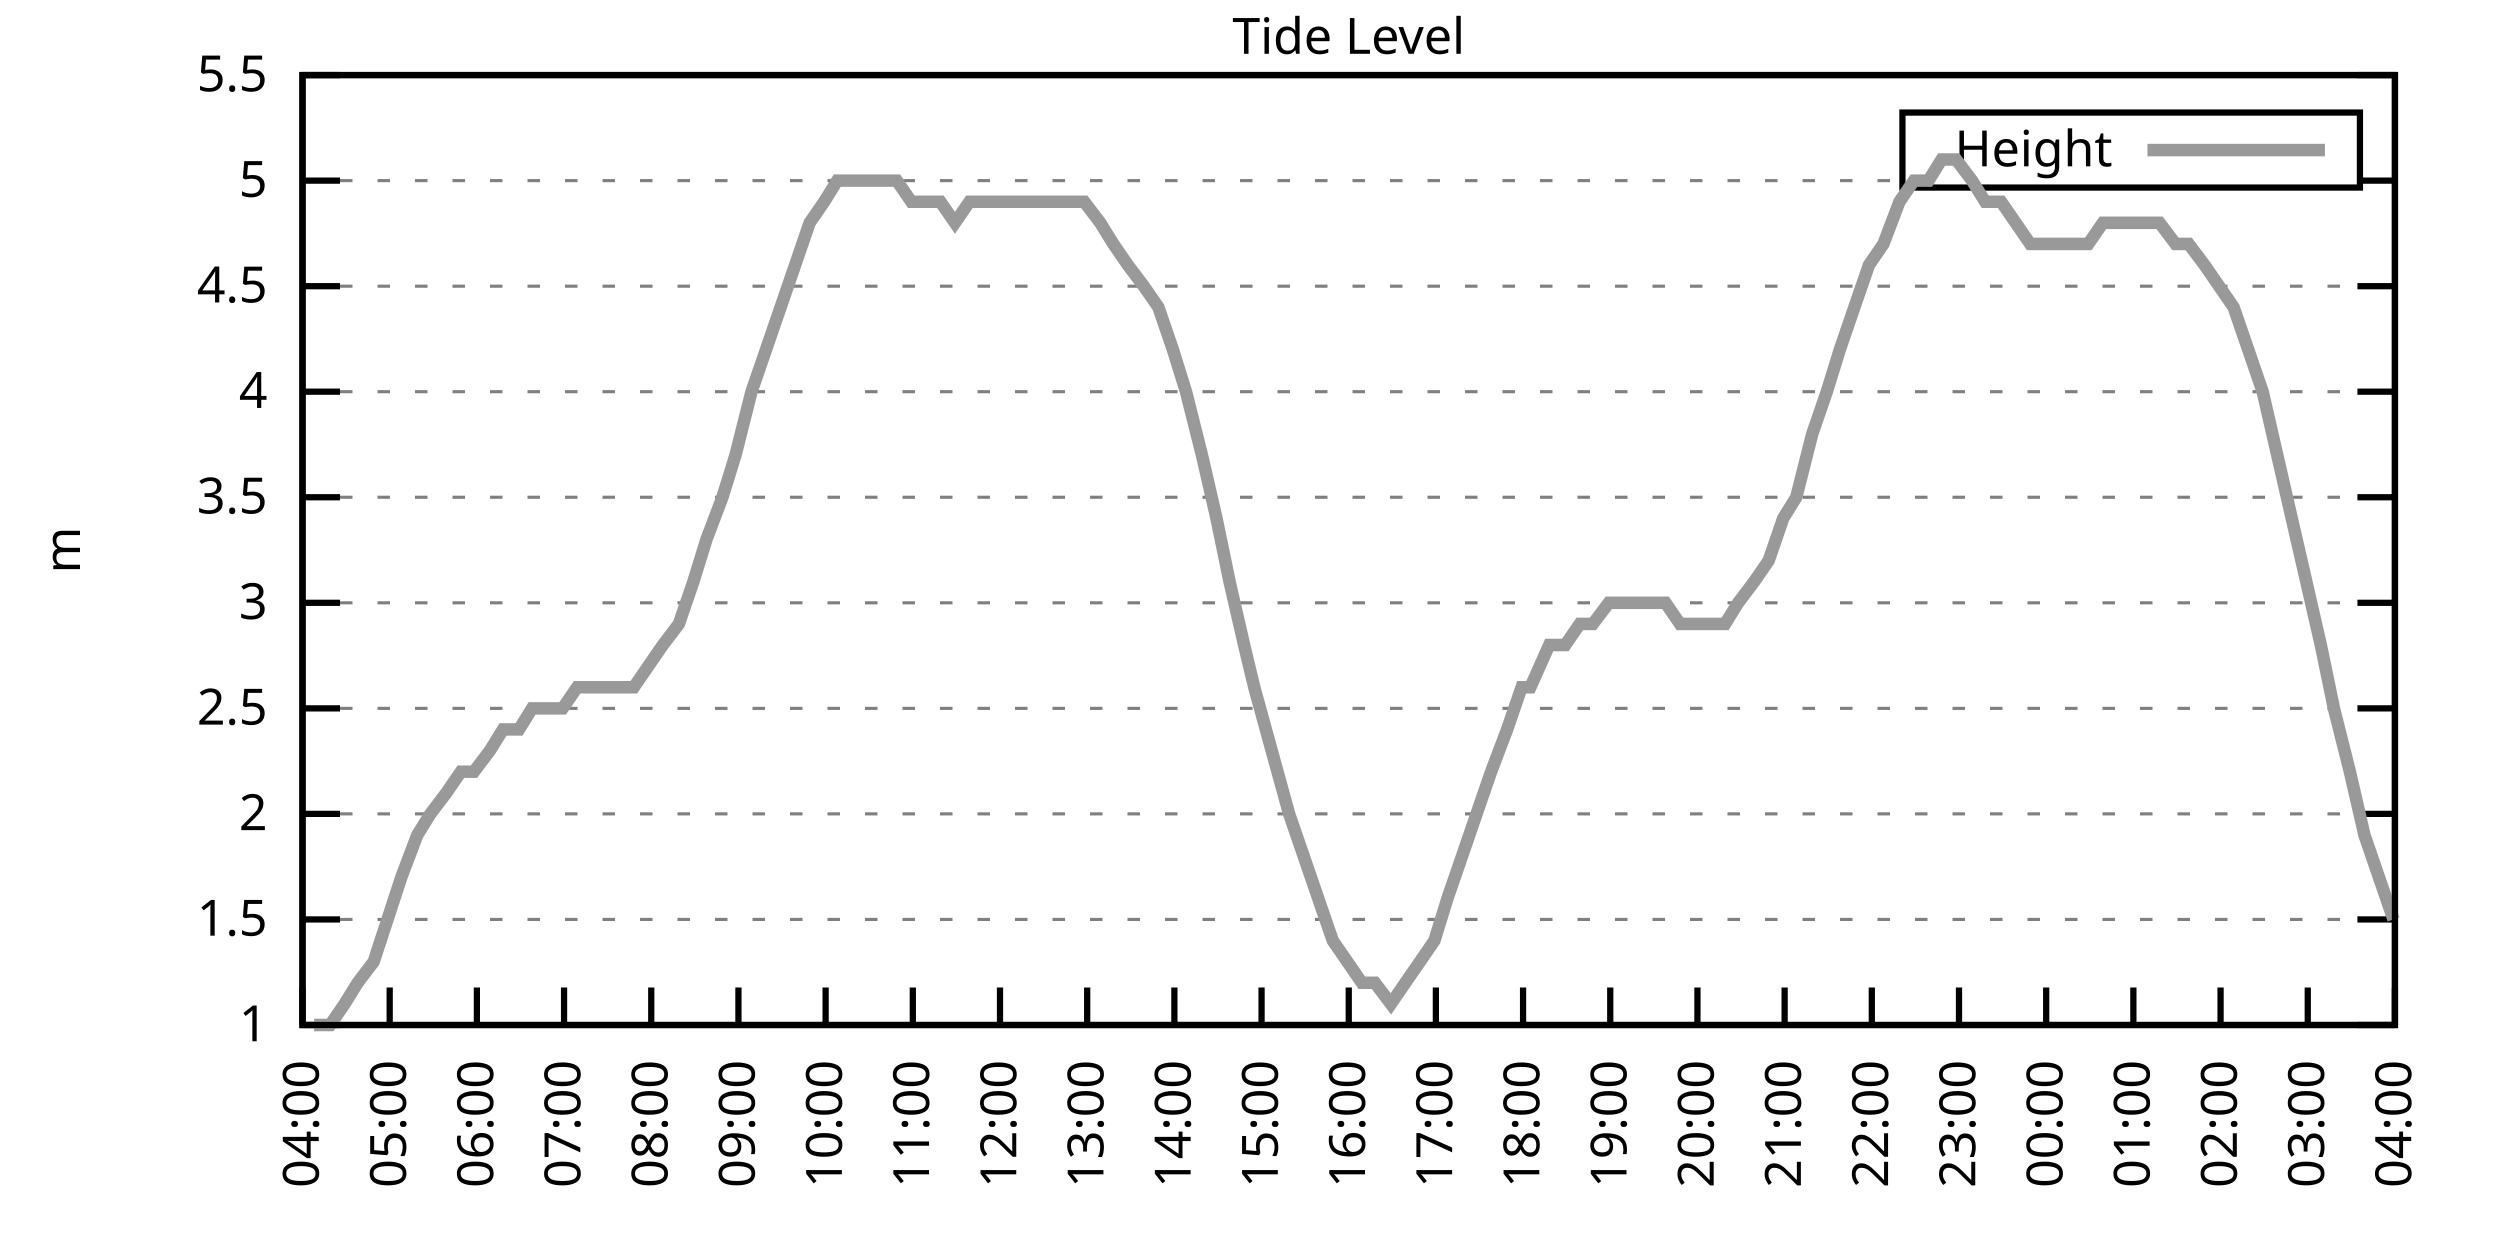
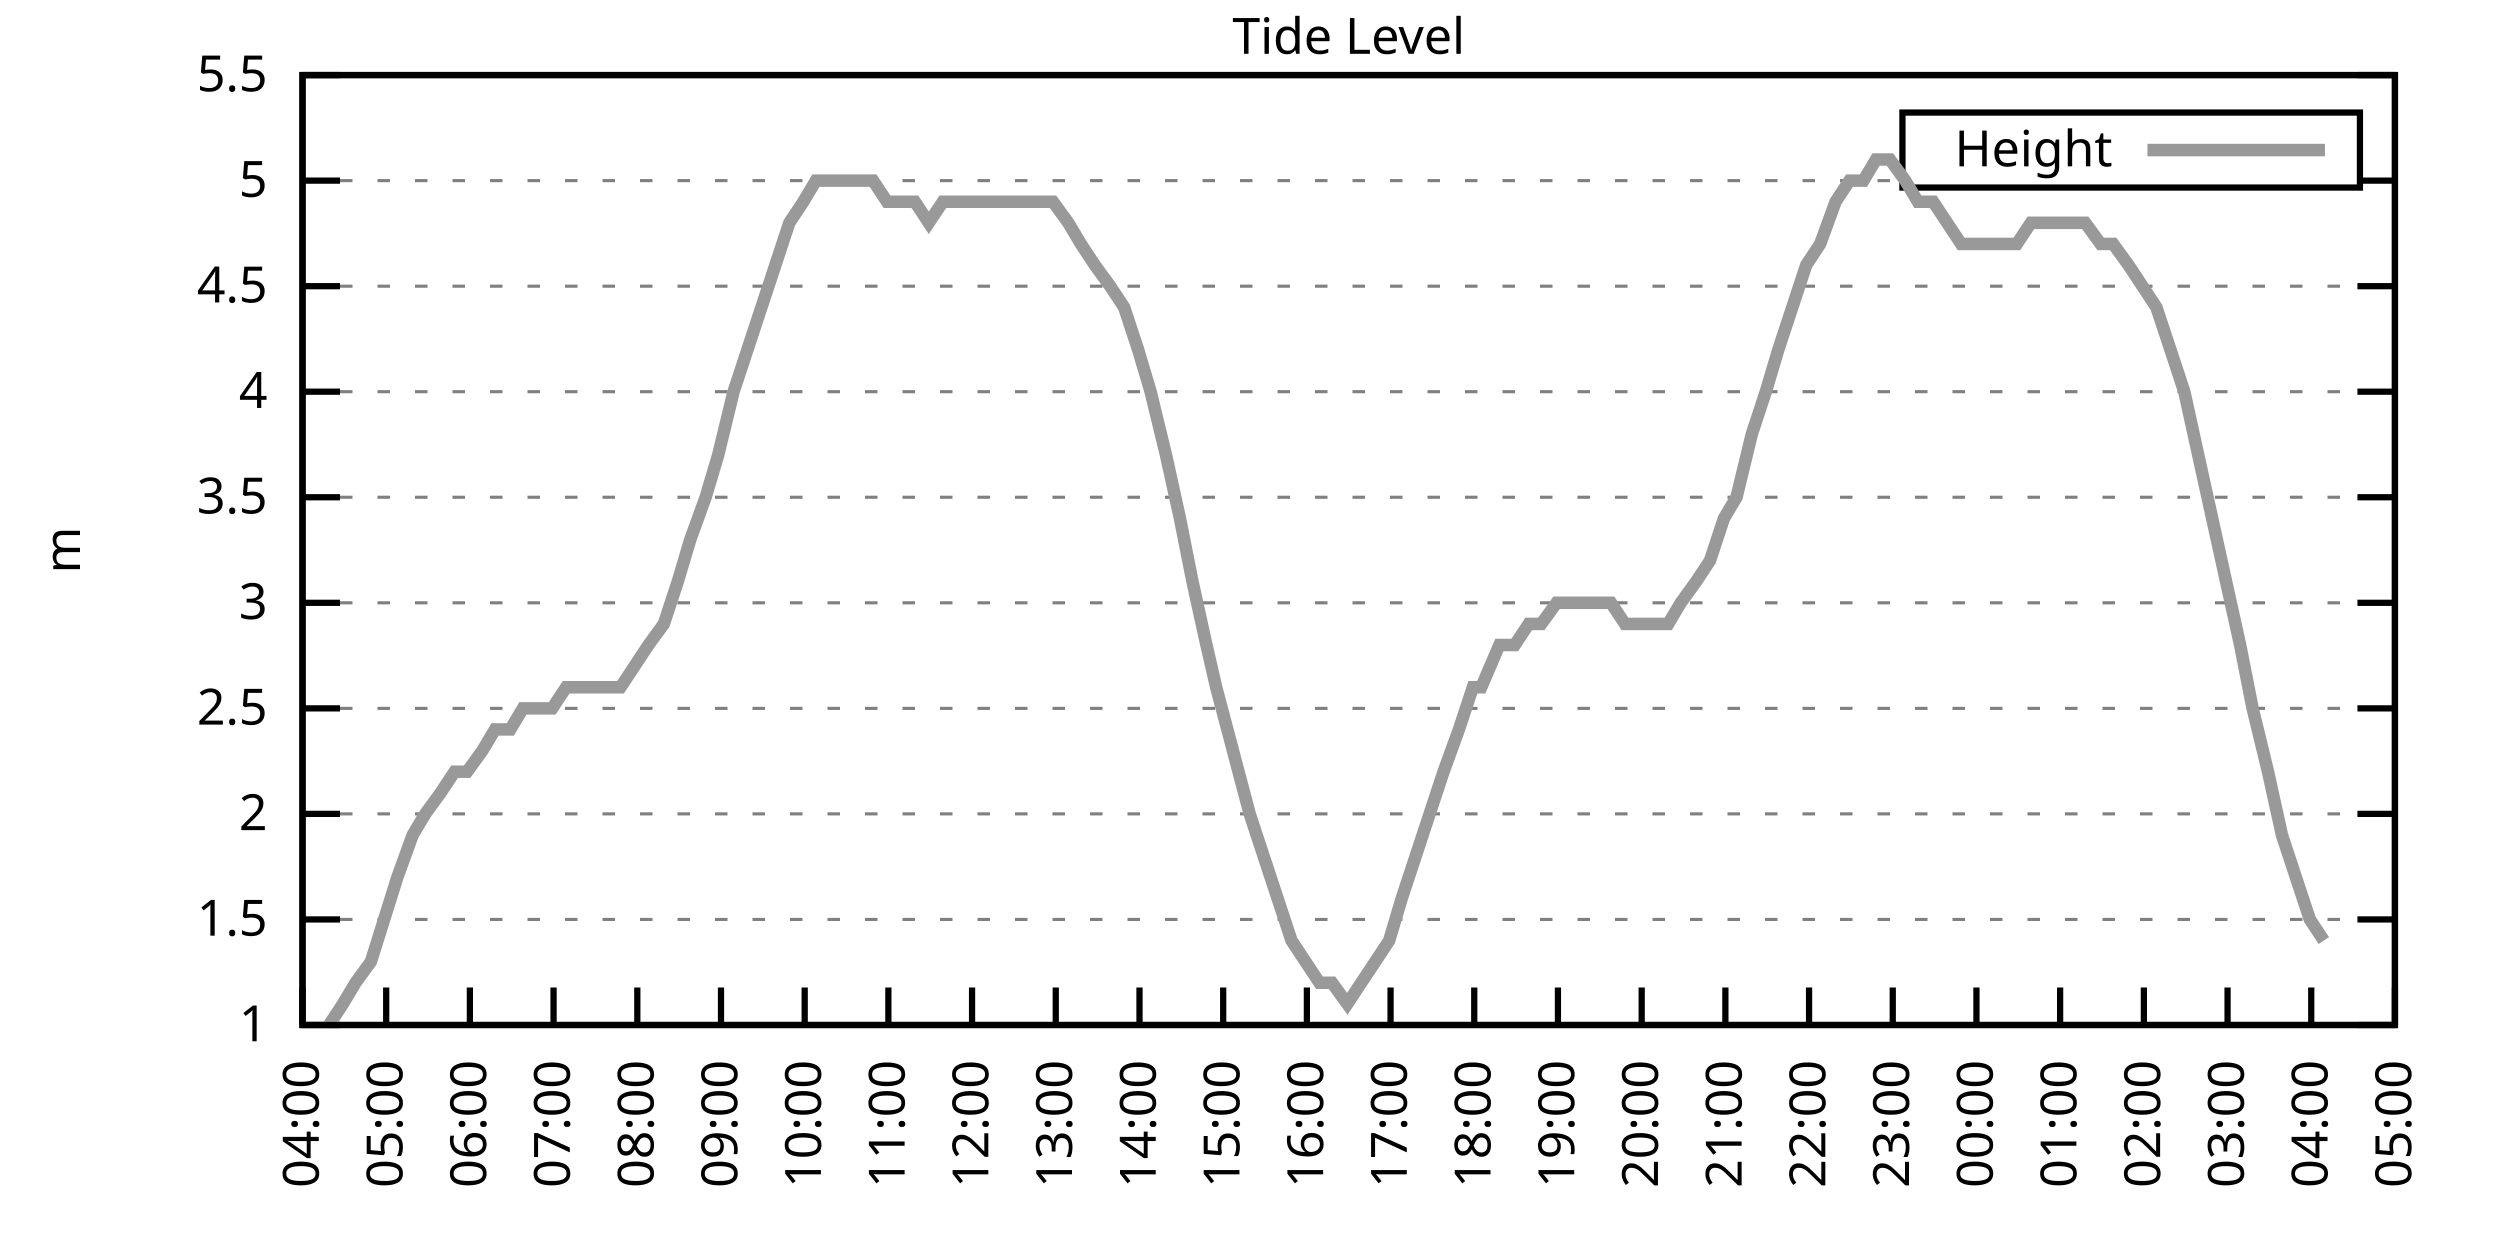
<svg xmlns="http://www.w3.org/2000/svg" xmlns:xlink="http://www.w3.org/1999/xlink" width="400" height="200" viewBox="0 0 400 200">
  <g id="gnuplot_canvas">
    <rect x="0" y="0" width="400" height="200" fill="none" />
    <defs>
      <circle id="gpDot" r="0.5" stroke-width="0.5" stroke="currentColor" />
      <path id="gpPt0" stroke-width="0.333" stroke="currentColor" d="M-1,0 h2 M0,-1 v2" />
      <path id="gpPt1" stroke-width="0.333" stroke="currentColor" d="M-1,-1 L1,1 M1,-1 L-1,1" />
      <path id="gpPt2" stroke-width="0.333" stroke="currentColor" d="M-1,0 L1,0 M0,-1 L0,1 M-1,-1 L1,1 M-1,1 L1,-1" />
      <rect id="gpPt3" stroke-width="0.333" stroke="currentColor" x="-1" y="-1" width="2" height="2" />
      <rect id="gpPt4" stroke-width="0.333" stroke="currentColor" fill="currentColor" x="-1" y="-1" width="2" height="2" />
      <circle id="gpPt5" stroke-width="0.333" stroke="currentColor" cx="0" cy="0" r="1" />
      <use xlink:href="#gpPt5" id="gpPt6" fill="currentColor" stroke="none" />
      <path id="gpPt7" stroke-width="0.333" stroke="currentColor" d="M0,-1.33 L-1.33,0.67 L1.33,0.67 z" />
      <use xlink:href="#gpPt7" id="gpPt8" fill="currentColor" stroke="none" />
      <use xlink:href="#gpPt7" id="gpPt9" stroke="currentColor" transform="rotate(180)" />
      <use xlink:href="#gpPt9" id="gpPt10" fill="currentColor" stroke="none" />
      <use xlink:href="#gpPt3" id="gpPt11" stroke="currentColor" transform="rotate(45)" />
      <use xlink:href="#gpPt11" id="gpPt12" fill="currentColor" stroke="none" />
      <path id="gpPt13" stroke-width="0.333" stroke="currentColor" d="M0,1.330 L1.265,0.411 L0.782,-1.067 L-0.782,-1.076 L-1.265,0.411 z" />
      <use xlink:href="#gpPt13" id="gpPt14" fill="currentColor" stroke="none" />
      <filter id="textbox" filterUnits="objectBoundingBox" x="0" y="0" height="1" width="1">
        <feFlood flood-color="white" flood-opacity="1" result="bgnd" />
        <feComposite in="SourceGraphic" in2="bgnd" operator="atop" />
      </filter>
      <filter id="greybox" filterUnits="objectBoundingBox" x="0" y="0" height="1" width="1">
        <feFlood flood-color="lightgrey" flood-opacity="1" result="grey" />
        <feComposite in="SourceGraphic" in2="grey" operator="atop" />
      </filter>
    </defs>
    <g fill="none" color="white" stroke="currentColor" stroke-width="1.00" stroke-linecap="butt" stroke-linejoin="miter">
</g>
    <g fill="none" color="black" stroke="currentColor" stroke-width="1.00" stroke-linecap="butt" stroke-linejoin="miter">
      <g stroke="none" shape-rendering="crispEdges">
        <polygon fill="rgb(255, 255, 255)" points="48.40,164.00 383.18,164.00 383.18,12.02 48.40,12.02 " />
      </g>
    </g>
    <g fill="none" color="black" stroke="currentColor" stroke-width="1.00" stroke-linecap="butt" stroke-linejoin="miter">
</g>
    <g fill="none" color="black" stroke="black" stroke-width="0.50" stroke-linecap="butt" stroke-linejoin="miter">
</g>
    <g fill="none" color="gray" stroke="currentColor" stroke-width="0.50" stroke-linecap="butt" stroke-linejoin="miter">
      <path stroke="gray" stroke-dasharray="2,4" class="gridline" d="M48.40,164.00 L383.19,164.00  " />
    </g>
    <g fill="none" color="gray" stroke="gray" stroke-width="1.00" stroke-linecap="butt" stroke-linejoin="miter">
</g>
    <g fill="none" color="black" stroke="currentColor" stroke-width="1.00" stroke-linecap="butt" stroke-linejoin="miter">
      <path stroke="black" d="M48.40,164.00 L54.40,164.00 M383.19,164.00 L377.19,164.00  " />
      <g transform="translate(42.80,166.60)" stroke="none" fill="black" font-family="Sans" font-size="8.00" text-anchor="end">
        <text>
          <tspan font-family="Sans"> 1</tspan>
        </text>
      </g>
    </g>
    <g fill="none" color="black" stroke="currentColor" stroke-width="1.00" stroke-linecap="butt" stroke-linejoin="miter">
</g>
    <g fill="none" color="black" stroke="black" stroke-width="0.50" stroke-linecap="butt" stroke-linejoin="miter">
</g>
    <g fill="none" color="gray" stroke="currentColor" stroke-width="0.50" stroke-linecap="butt" stroke-linejoin="miter">
      <path stroke="gray" stroke-dasharray="2,4" class="gridline" d="M48.40,147.11 L383.19,147.11  " />
    </g>
    <g fill="none" color="gray" stroke="gray" stroke-width="1.00" stroke-linecap="butt" stroke-linejoin="miter">
</g>
    <g fill="none" color="black" stroke="currentColor" stroke-width="1.00" stroke-linecap="butt" stroke-linejoin="miter">
      <path stroke="black" d="M48.40,147.11 L54.40,147.11 M383.19,147.11 L377.19,147.11  " />
      <g transform="translate(42.80,149.71)" stroke="none" fill="black" font-family="Sans" font-size="8.00" text-anchor="end">
        <text>
          <tspan font-family="Sans"> 1.5</tspan>
        </text>
      </g>
    </g>
    <g fill="none" color="black" stroke="currentColor" stroke-width="1.00" stroke-linecap="butt" stroke-linejoin="miter">
</g>
    <g fill="none" color="black" stroke="black" stroke-width="0.50" stroke-linecap="butt" stroke-linejoin="miter">
</g>
    <g fill="none" color="gray" stroke="currentColor" stroke-width="0.50" stroke-linecap="butt" stroke-linejoin="miter">
      <path stroke="gray" stroke-dasharray="2,4" class="gridline" d="M48.40,130.22 L383.19,130.22  " />
    </g>
    <g fill="none" color="gray" stroke="gray" stroke-width="1.00" stroke-linecap="butt" stroke-linejoin="miter">
</g>
    <g fill="none" color="black" stroke="currentColor" stroke-width="1.00" stroke-linecap="butt" stroke-linejoin="miter">
      <path stroke="black" d="M48.40,130.22 L54.40,130.22 M383.19,130.22 L377.19,130.22  " />
      <g transform="translate(42.80,132.82)" stroke="none" fill="black" font-family="Sans" font-size="8.00" text-anchor="end">
        <text>
          <tspan font-family="Sans"> 2</tspan>
        </text>
      </g>
    </g>
    <g fill="none" color="black" stroke="currentColor" stroke-width="1.00" stroke-linecap="butt" stroke-linejoin="miter">
</g>
    <g fill="none" color="black" stroke="black" stroke-width="0.50" stroke-linecap="butt" stroke-linejoin="miter">
</g>
    <g fill="none" color="gray" stroke="currentColor" stroke-width="0.50" stroke-linecap="butt" stroke-linejoin="miter">
      <path stroke="gray" stroke-dasharray="2,4" class="gridline" d="M48.40,113.34 L383.19,113.34  " />
    </g>
    <g fill="none" color="gray" stroke="gray" stroke-width="1.00" stroke-linecap="butt" stroke-linejoin="miter">
</g>
    <g fill="none" color="black" stroke="currentColor" stroke-width="1.00" stroke-linecap="butt" stroke-linejoin="miter">
      <path stroke="black" d="M48.40,113.34 L54.40,113.34 M383.19,113.34 L377.19,113.34  " />
      <g transform="translate(42.80,115.94)" stroke="none" fill="black" font-family="Sans" font-size="8.00" text-anchor="end">
        <text>
          <tspan font-family="Sans"> 2.5</tspan>
        </text>
      </g>
    </g>
    <g fill="none" color="black" stroke="currentColor" stroke-width="1.00" stroke-linecap="butt" stroke-linejoin="miter">
</g>
    <g fill="none" color="black" stroke="black" stroke-width="0.50" stroke-linecap="butt" stroke-linejoin="miter">
</g>
    <g fill="none" color="gray" stroke="currentColor" stroke-width="0.50" stroke-linecap="butt" stroke-linejoin="miter">
      <path stroke="gray" stroke-dasharray="2,4" class="gridline" d="M48.40,96.45 L383.19,96.45  " />
    </g>
    <g fill="none" color="gray" stroke="gray" stroke-width="1.00" stroke-linecap="butt" stroke-linejoin="miter">
</g>
    <g fill="none" color="black" stroke="currentColor" stroke-width="1.00" stroke-linecap="butt" stroke-linejoin="miter">
      <path stroke="black" d="M48.40,96.45 L54.40,96.45 M383.19,96.45 L377.19,96.45  " />
      <g transform="translate(42.80,99.05)" stroke="none" fill="black" font-family="Sans" font-size="8.00" text-anchor="end">
        <text>
          <tspan font-family="Sans"> 3</tspan>
        </text>
      </g>
    </g>
    <g fill="none" color="black" stroke="currentColor" stroke-width="1.00" stroke-linecap="butt" stroke-linejoin="miter">
</g>
    <g fill="none" color="black" stroke="black" stroke-width="0.50" stroke-linecap="butt" stroke-linejoin="miter">
</g>
    <g fill="none" color="gray" stroke="currentColor" stroke-width="0.50" stroke-linecap="butt" stroke-linejoin="miter">
      <path stroke="gray" stroke-dasharray="2,4" class="gridline" d="M48.40,79.56 L383.19,79.56  " />
    </g>
    <g fill="none" color="gray" stroke="gray" stroke-width="1.00" stroke-linecap="butt" stroke-linejoin="miter">
</g>
    <g fill="none" color="black" stroke="currentColor" stroke-width="1.00" stroke-linecap="butt" stroke-linejoin="miter">
      <path stroke="black" d="M48.40,79.56 L54.40,79.56 M383.19,79.56 L377.19,79.56  " />
      <g transform="translate(42.80,82.16)" stroke="none" fill="black" font-family="Sans" font-size="8.00" text-anchor="end">
        <text>
          <tspan font-family="Sans"> 3.5</tspan>
        </text>
      </g>
    </g>
    <g fill="none" color="black" stroke="currentColor" stroke-width="1.00" stroke-linecap="butt" stroke-linejoin="miter">
</g>
    <g fill="none" color="black" stroke="black" stroke-width="0.50" stroke-linecap="butt" stroke-linejoin="miter">
</g>
    <g fill="none" color="gray" stroke="currentColor" stroke-width="0.50" stroke-linecap="butt" stroke-linejoin="miter">
      <path stroke="gray" stroke-dasharray="2,4" class="gridline" d="M48.40,62.67 L383.19,62.67  " />
    </g>
    <g fill="none" color="gray" stroke="gray" stroke-width="1.00" stroke-linecap="butt" stroke-linejoin="miter">
</g>
    <g fill="none" color="black" stroke="currentColor" stroke-width="1.00" stroke-linecap="butt" stroke-linejoin="miter">
      <path stroke="black" d="M48.40,62.67 L54.40,62.67 M383.19,62.67 L377.19,62.67  " />
      <g transform="translate(42.80,65.27)" stroke="none" fill="black" font-family="Sans" font-size="8.00" text-anchor="end">
        <text>
          <tspan font-family="Sans"> 4</tspan>
        </text>
      </g>
    </g>
    <g fill="none" color="black" stroke="currentColor" stroke-width="1.00" stroke-linecap="butt" stroke-linejoin="miter">
</g>
    <g fill="none" color="black" stroke="black" stroke-width="0.50" stroke-linecap="butt" stroke-linejoin="miter">
</g>
    <g fill="none" color="gray" stroke="currentColor" stroke-width="0.50" stroke-linecap="butt" stroke-linejoin="miter">
      <path stroke="gray" stroke-dasharray="2,4" class="gridline" d="M48.40,45.79 L383.19,45.79  " />
    </g>
    <g fill="none" color="gray" stroke="gray" stroke-width="1.00" stroke-linecap="butt" stroke-linejoin="miter">
</g>
    <g fill="none" color="black" stroke="currentColor" stroke-width="1.00" stroke-linecap="butt" stroke-linejoin="miter">
      <path stroke="black" d="M48.40,45.79 L54.40,45.79 M383.19,45.79 L377.19,45.79  " />
      <g transform="translate(42.80,48.39)" stroke="none" fill="black" font-family="Sans" font-size="8.00" text-anchor="end">
        <text>
          <tspan font-family="Sans"> 4.5</tspan>
        </text>
      </g>
    </g>
    <g fill="none" color="black" stroke="currentColor" stroke-width="1.00" stroke-linecap="butt" stroke-linejoin="miter">
</g>
    <g fill="none" color="black" stroke="black" stroke-width="0.50" stroke-linecap="butt" stroke-linejoin="miter">
</g>
    <g fill="none" color="gray" stroke="currentColor" stroke-width="0.50" stroke-linecap="butt" stroke-linejoin="miter">
      <path stroke="gray" stroke-dasharray="2,4" class="gridline" d="M48.40,28.90 L304.39,28.90 M377.59,28.90 L383.19,28.90  " />
    </g>
    <g fill="none" color="gray" stroke="gray" stroke-width="1.00" stroke-linecap="butt" stroke-linejoin="miter">
</g>
    <g fill="none" color="black" stroke="currentColor" stroke-width="1.00" stroke-linecap="butt" stroke-linejoin="miter">
      <path stroke="black" d="M48.40,28.90 L54.40,28.90 M383.19,28.90 L377.19,28.90  " />
      <g transform="translate(42.80,31.50)" stroke="none" fill="black" font-family="Sans" font-size="8.00" text-anchor="end">
        <text>
          <tspan font-family="Sans"> 5</tspan>
        </text>
      </g>
    </g>
    <g fill="none" color="black" stroke="currentColor" stroke-width="1.00" stroke-linecap="butt" stroke-linejoin="miter">
</g>
    <g fill="none" color="black" stroke="black" stroke-width="0.50" stroke-linecap="butt" stroke-linejoin="miter">
</g>
    <g fill="none" color="gray" stroke="currentColor" stroke-width="0.50" stroke-linecap="butt" stroke-linejoin="miter">
      <path stroke="gray" stroke-dasharray="2,4" class="gridline" d="M48.40,12.01 L383.19,12.01  " />
    </g>
    <g fill="none" color="gray" stroke="gray" stroke-width="1.00" stroke-linecap="butt" stroke-linejoin="miter">
</g>
    <g fill="none" color="black" stroke="currentColor" stroke-width="1.00" stroke-linecap="butt" stroke-linejoin="miter">
      <path stroke="black" d="M48.40,12.01 L54.40,12.01 M383.19,12.01 L377.19,12.01  " />
      <g transform="translate(42.80,14.61)" stroke="none" fill="black" font-family="Sans" font-size="8.00" text-anchor="end">
        <text>
          <tspan font-family="Sans"> 5.5</tspan>
        </text>
      </g>
    </g>
    <g fill="none" color="black" stroke="currentColor" stroke-width="1.00" stroke-linecap="butt" stroke-linejoin="miter">
      <path stroke="black" d="M48.40,164.00 L48.40,158.00  " />
      <g transform="translate(51.00,169.60) rotate(270.00)" stroke="none" fill="black" font-family="Sans" font-size="8.00" text-anchor="end">
        <text>
          <tspan font-family="Sans">04:00</tspan>
        </text>
      </g>
    </g>
    <g fill="none" color="black" stroke="currentColor" stroke-width="1.00" stroke-linecap="butt" stroke-linejoin="miter">
-       <path stroke="black" d="M62.35,164.00 L62.35,158.00  " />
-       <g transform="translate(64.95,169.60) rotate(270.00)" stroke="none" fill="black" font-family="Sans" font-size="8.00" text-anchor="end">
+       <path stroke="black" d="M61.79,164.00 L61.79,158.00  " />
+       <g transform="translate(64.39,169.60) rotate(270.00)" stroke="none" fill="black" font-family="Sans" font-size="8.00" text-anchor="end">
        <text>
          <tspan font-family="Sans">05:00</tspan>
        </text>
      </g>
    </g>
    <g fill="none" color="black" stroke="currentColor" stroke-width="1.00" stroke-linecap="butt" stroke-linejoin="miter">
-       <path stroke="black" d="M76.30,164.00 L76.30,158.00  " />
-       <g transform="translate(78.90,169.60) rotate(270.00)" stroke="none" fill="black" font-family="Sans" font-size="8.00" text-anchor="end">
+       <path stroke="black" d="M75.18,164.00 L75.18,158.00  " />
+       <g transform="translate(77.78,169.60) rotate(270.00)" stroke="none" fill="black" font-family="Sans" font-size="8.00" text-anchor="end">
        <text>
          <tspan font-family="Sans">06:00</tspan>
        </text>
      </g>
    </g>
    <g fill="none" color="black" stroke="currentColor" stroke-width="1.00" stroke-linecap="butt" stroke-linejoin="miter">
-       <path stroke="black" d="M90.25,164.00 L90.25,158.00  " />
-       <g transform="translate(92.85,169.60) rotate(270.00)" stroke="none" fill="black" font-family="Sans" font-size="8.00" text-anchor="end">
+       <path stroke="black" d="M88.57,164.00 L88.57,158.00  " />
+       <g transform="translate(91.17,169.60) rotate(270.00)" stroke="none" fill="black" font-family="Sans" font-size="8.00" text-anchor="end">
        <text>
          <tspan font-family="Sans">07:00</tspan>
        </text>
      </g>
    </g>
    <g fill="none" color="black" stroke="currentColor" stroke-width="1.00" stroke-linecap="butt" stroke-linejoin="miter">
-       <path stroke="black" d="M104.20,164.00 L104.20,158.00  " />
-       <g transform="translate(106.80,169.60) rotate(270.00)" stroke="none" fill="black" font-family="Sans" font-size="8.00" text-anchor="end">
+       <path stroke="black" d="M101.97,164.00 L101.97,158.00  " />
+       <g transform="translate(104.57,169.60) rotate(270.00)" stroke="none" fill="black" font-family="Sans" font-size="8.00" text-anchor="end">
        <text>
          <tspan font-family="Sans">08:00</tspan>
        </text>
      </g>
    </g>
    <g fill="none" color="black" stroke="currentColor" stroke-width="1.00" stroke-linecap="butt" stroke-linejoin="miter">
-       <path stroke="black" d="M118.15,164.00 L118.15,158.00  " />
-       <g transform="translate(120.75,169.60) rotate(270.00)" stroke="none" fill="black" font-family="Sans" font-size="8.00" text-anchor="end">
+       <path stroke="black" d="M115.36,164.00 L115.36,158.00  " />
+       <g transform="translate(117.96,169.60) rotate(270.00)" stroke="none" fill="black" font-family="Sans" font-size="8.00" text-anchor="end">
        <text>
          <tspan font-family="Sans">09:00</tspan>
        </text>
      </g>
    </g>
    <g fill="none" color="black" stroke="currentColor" stroke-width="1.00" stroke-linecap="butt" stroke-linejoin="miter">
-       <path stroke="black" d="M132.10,164.00 L132.10,158.00  " />
-       <g transform="translate(134.70,169.60) rotate(270.00)" stroke="none" fill="black" font-family="Sans" font-size="8.00" text-anchor="end">
+       <path stroke="black" d="M128.75,164.00 L128.75,158.00  " />
+       <g transform="translate(131.35,169.60) rotate(270.00)" stroke="none" fill="black" font-family="Sans" font-size="8.00" text-anchor="end">
        <text>
          <tspan font-family="Sans">10:00</tspan>
        </text>
      </g>
    </g>
    <g fill="none" color="black" stroke="currentColor" stroke-width="1.00" stroke-linecap="butt" stroke-linejoin="miter">
-       <path stroke="black" d="M146.05,164.00 L146.05,158.00  " />
-       <g transform="translate(148.65,169.60) rotate(270.00)" stroke="none" fill="black" font-family="Sans" font-size="8.00" text-anchor="end">
+       <path stroke="black" d="M142.14,164.00 L142.14,158.00  " />
+       <g transform="translate(144.74,169.60) rotate(270.00)" stroke="none" fill="black" font-family="Sans" font-size="8.00" text-anchor="end">
        <text>
          <tspan font-family="Sans">11:00</tspan>
        </text>
      </g>
    </g>
    <g fill="none" color="black" stroke="currentColor" stroke-width="1.00" stroke-linecap="butt" stroke-linejoin="miter">
-       <path stroke="black" d="M160.00,164.00 L160.00,158.00  " />
-       <g transform="translate(162.60,169.60) rotate(270.00)" stroke="none" fill="black" font-family="Sans" font-size="8.00" text-anchor="end">
+       <path stroke="black" d="M155.53,164.00 L155.53,158.00  " />
+       <g transform="translate(158.13,169.60) rotate(270.00)" stroke="none" fill="black" font-family="Sans" font-size="8.00" text-anchor="end">
        <text>
          <tspan font-family="Sans">12:00</tspan>
        </text>
      </g>
    </g>
    <g fill="none" color="black" stroke="currentColor" stroke-width="1.00" stroke-linecap="butt" stroke-linejoin="miter">
-       <path stroke="black" d="M173.95,164.00 L173.95,158.00  " />
-       <g transform="translate(176.55,169.60) rotate(270.00)" stroke="none" fill="black" font-family="Sans" font-size="8.00" text-anchor="end">
+       <path stroke="black" d="M168.92,164.00 L168.92,158.00  " />
+       <g transform="translate(171.52,169.60) rotate(270.00)" stroke="none" fill="black" font-family="Sans" font-size="8.00" text-anchor="end">
        <text>
          <tspan font-family="Sans">13:00</tspan>
        </text>
      </g>
    </g>
    <g fill="none" color="black" stroke="currentColor" stroke-width="1.00" stroke-linecap="butt" stroke-linejoin="miter">
-       <path stroke="black" d="M187.90,164.00 L187.90,158.00  " />
-       <g transform="translate(190.50,169.60) rotate(270.00)" stroke="none" fill="black" font-family="Sans" font-size="8.00" text-anchor="end">
+       <path stroke="black" d="M182.32,164.00 L182.32,158.00  " />
+       <g transform="translate(184.92,169.60) rotate(270.00)" stroke="none" fill="black" font-family="Sans" font-size="8.00" text-anchor="end">
        <text>
          <tspan font-family="Sans">14:00</tspan>
        </text>
      </g>
    </g>
    <g fill="none" color="black" stroke="currentColor" stroke-width="1.00" stroke-linecap="butt" stroke-linejoin="miter">
-       <path stroke="black" d="M201.85,164.00 L201.85,158.00  " />
-       <g transform="translate(204.45,169.60) rotate(270.00)" stroke="none" fill="black" font-family="Sans" font-size="8.00" text-anchor="end">
+       <path stroke="black" d="M195.71,164.00 L195.71,158.00  " />
+       <g transform="translate(198.31,169.60) rotate(270.00)" stroke="none" fill="black" font-family="Sans" font-size="8.00" text-anchor="end">
        <text>
          <tspan font-family="Sans">15:00</tspan>
        </text>
      </g>
    </g>
    <g fill="none" color="black" stroke="currentColor" stroke-width="1.00" stroke-linecap="butt" stroke-linejoin="miter">
-       <path stroke="black" d="M215.80,164.00 L215.80,158.00  " />
-       <g transform="translate(218.40,169.60) rotate(270.00)" stroke="none" fill="black" font-family="Sans" font-size="8.00" text-anchor="end">
+       <path stroke="black" d="M209.10,164.00 L209.10,158.00  " />
+       <g transform="translate(211.70,169.60) rotate(270.00)" stroke="none" fill="black" font-family="Sans" font-size="8.00" text-anchor="end">
        <text>
          <tspan font-family="Sans">16:00</tspan>
        </text>
      </g>
    </g>
    <g fill="none" color="black" stroke="currentColor" stroke-width="1.00" stroke-linecap="butt" stroke-linejoin="miter">
-       <path stroke="black" d="M229.74,164.00 L229.74,158.00  " />
-       <g transform="translate(232.34,169.60) rotate(270.00)" stroke="none" fill="black" font-family="Sans" font-size="8.00" text-anchor="end">
+       <path stroke="black" d="M222.49,164.00 L222.49,158.00  " />
+       <g transform="translate(225.09,169.60) rotate(270.00)" stroke="none" fill="black" font-family="Sans" font-size="8.00" text-anchor="end">
        <text>
          <tspan font-family="Sans">17:00</tspan>
        </text>
      </g>
    </g>
    <g fill="none" color="black" stroke="currentColor" stroke-width="1.00" stroke-linecap="butt" stroke-linejoin="miter">
-       <path stroke="black" d="M243.69,164.00 L243.69,158.00  " />
-       <g transform="translate(246.29,169.60) rotate(270.00)" stroke="none" fill="black" font-family="Sans" font-size="8.00" text-anchor="end">
+       <path stroke="black" d="M235.88,164.00 L235.88,158.00  " />
+       <g transform="translate(238.48,169.60) rotate(270.00)" stroke="none" fill="black" font-family="Sans" font-size="8.00" text-anchor="end">
        <text>
          <tspan font-family="Sans">18:00</tspan>
        </text>
      </g>
    </g>
    <g fill="none" color="black" stroke="currentColor" stroke-width="1.00" stroke-linecap="butt" stroke-linejoin="miter">
-       <path stroke="black" d="M257.64,164.00 L257.64,158.00  " />
-       <g transform="translate(260.24,169.60) rotate(270.00)" stroke="none" fill="black" font-family="Sans" font-size="8.00" text-anchor="end">
+       <path stroke="black" d="M249.27,164.00 L249.27,158.00  " />
+       <g transform="translate(251.87,169.60) rotate(270.00)" stroke="none" fill="black" font-family="Sans" font-size="8.00" text-anchor="end">
        <text>
          <tspan font-family="Sans">19:00</tspan>
        </text>
      </g>
    </g>
    <g fill="none" color="black" stroke="currentColor" stroke-width="1.00" stroke-linecap="butt" stroke-linejoin="miter">
-       <path stroke="black" d="M271.59,164.00 L271.59,158.00  " />
-       <g transform="translate(274.19,169.60) rotate(270.00)" stroke="none" fill="black" font-family="Sans" font-size="8.00" text-anchor="end">
+       <path stroke="black" d="M262.67,164.00 L262.67,158.00  " />
+       <g transform="translate(265.27,169.60) rotate(270.00)" stroke="none" fill="black" font-family="Sans" font-size="8.00" text-anchor="end">
        <text>
          <tspan font-family="Sans">20:00</tspan>
        </text>
      </g>
    </g>
    <g fill="none" color="black" stroke="currentColor" stroke-width="1.00" stroke-linecap="butt" stroke-linejoin="miter">
-       <path stroke="black" d="M285.54,164.00 L285.54,158.00  " />
-       <g transform="translate(288.14,169.60) rotate(270.00)" stroke="none" fill="black" font-family="Sans" font-size="8.00" text-anchor="end">
+       <path stroke="black" d="M276.06,164.00 L276.06,158.00  " />
+       <g transform="translate(278.66,169.60) rotate(270.00)" stroke="none" fill="black" font-family="Sans" font-size="8.00" text-anchor="end">
        <text>
          <tspan font-family="Sans">21:00</tspan>
        </text>
      </g>
    </g>
    <g fill="none" color="black" stroke="currentColor" stroke-width="1.00" stroke-linecap="butt" stroke-linejoin="miter">
-       <path stroke="black" d="M299.49,164.00 L299.49,158.00  " />
-       <g transform="translate(302.09,169.60) rotate(270.00)" stroke="none" fill="black" font-family="Sans" font-size="8.00" text-anchor="end">
+       <path stroke="black" d="M289.45,164.00 L289.45,158.00  " />
+       <g transform="translate(292.05,169.60) rotate(270.00)" stroke="none" fill="black" font-family="Sans" font-size="8.00" text-anchor="end">
        <text>
          <tspan font-family="Sans">22:00</tspan>
        </text>
      </g>
    </g>
    <g fill="none" color="black" stroke="currentColor" stroke-width="1.00" stroke-linecap="butt" stroke-linejoin="miter">
-       <path stroke="black" d="M313.44,164.00 L313.44,158.00  " />
-       <g transform="translate(316.04,169.60) rotate(270.00)" stroke="none" fill="black" font-family="Sans" font-size="8.00" text-anchor="end">
+       <path stroke="black" d="M302.84,164.00 L302.84,158.00  " />
+       <g transform="translate(305.44,169.60) rotate(270.00)" stroke="none" fill="black" font-family="Sans" font-size="8.00" text-anchor="end">
        <text>
          <tspan font-family="Sans">23:00</tspan>
        </text>
      </g>
    </g>
    <g fill="none" color="black" stroke="currentColor" stroke-width="1.00" stroke-linecap="butt" stroke-linejoin="miter">
-       <path stroke="black" d="M327.39,164.00 L327.39,158.00  " />
-       <g transform="translate(329.99,169.60) rotate(270.00)" stroke="none" fill="black" font-family="Sans" font-size="8.00" text-anchor="end">
+       <path stroke="black" d="M316.23,164.00 L316.23,158.00  " />
+       <g transform="translate(318.83,169.60) rotate(270.00)" stroke="none" fill="black" font-family="Sans" font-size="8.00" text-anchor="end">
        <text>
          <tspan font-family="Sans">00:00</tspan>
        </text>
      </g>
    </g>
    <g fill="none" color="black" stroke="currentColor" stroke-width="1.00" stroke-linecap="butt" stroke-linejoin="miter">
-       <path stroke="black" d="M341.34,164.00 L341.34,158.00  " />
-       <g transform="translate(343.94,169.60) rotate(270.00)" stroke="none" fill="black" font-family="Sans" font-size="8.00" text-anchor="end">
+       <path stroke="black" d="M329.62,164.00 L329.62,158.00  " />
+       <g transform="translate(332.22,169.60) rotate(270.00)" stroke="none" fill="black" font-family="Sans" font-size="8.00" text-anchor="end">
        <text>
          <tspan font-family="Sans">01:00</tspan>
        </text>
      </g>
    </g>
    <g fill="none" color="black" stroke="currentColor" stroke-width="1.00" stroke-linecap="butt" stroke-linejoin="miter">
-       <path stroke="black" d="M355.29,164.00 L355.29,158.00  " />
-       <g transform="translate(357.89,169.60) rotate(270.00)" stroke="none" fill="black" font-family="Sans" font-size="8.00" text-anchor="end">
+       <path stroke="black" d="M343.02,164.00 L343.02,158.00  " />
+       <g transform="translate(345.62,169.60) rotate(270.00)" stroke="none" fill="black" font-family="Sans" font-size="8.00" text-anchor="end">
        <text>
          <tspan font-family="Sans">02:00</tspan>
        </text>
      </g>
    </g>
    <g fill="none" color="black" stroke="currentColor" stroke-width="1.00" stroke-linecap="butt" stroke-linejoin="miter">
-       <path stroke="black" d="M369.24,164.00 L369.24,158.00  " />
-       <g transform="translate(371.84,169.60) rotate(270.00)" stroke="none" fill="black" font-family="Sans" font-size="8.00" text-anchor="end">
+       <path stroke="black" d="M356.41,164.00 L356.41,158.00  " />
+       <g transform="translate(359.01,169.60) rotate(270.00)" stroke="none" fill="black" font-family="Sans" font-size="8.00" text-anchor="end">
        <text>
          <tspan font-family="Sans">03:00</tspan>
+         </text>
+       </g>
+     </g>
+     <g fill="none" color="black" stroke="currentColor" stroke-width="1.00" stroke-linecap="butt" stroke-linejoin="miter">
+       <path stroke="black" d="M369.80,164.00 L369.80,158.00  " />
+       <g transform="translate(372.40,169.60) rotate(270.00)" stroke="none" fill="black" font-family="Sans" font-size="8.00" text-anchor="end">
+         <text>
+           <tspan font-family="Sans">04:00</tspan>
        </text>
      </g>
    </g>
    <g fill="none" color="black" stroke="currentColor" stroke-width="1.00" stroke-linecap="butt" stroke-linejoin="miter">
      <path stroke="black" d="M383.19,164.00 L383.19,158.00  " />
      <g transform="translate(385.79,169.60) rotate(270.00)" stroke="none" fill="black" font-family="Sans" font-size="8.00" text-anchor="end">
        <text>
-           <tspan font-family="Sans">04:00</tspan>
+           <tspan font-family="Sans">05:00</tspan>
        </text>
      </g>
    </g>
    <g fill="none" color="black" stroke="currentColor" stroke-width="1.00" stroke-linecap="butt" stroke-linejoin="miter">
</g>
    <g fill="none" color="black" stroke="currentColor" stroke-width="1.00" stroke-linecap="butt" stroke-linejoin="miter">
      <path stroke="black" d="M48.40,12.01 L48.40,164.00 L383.19,164.00 L383.19,12.01 L48.40,12.01 Z  " />
    </g>
    <g fill="none" color="black" stroke="currentColor" stroke-width="1.00" stroke-linecap="butt" stroke-linejoin="miter">
</g>
    <g fill="none" color="black" stroke="currentColor" stroke-width="1.00" stroke-linecap="butt" stroke-linejoin="miter">
      <path stroke="black" d="M304.39,30.01 L304.39,18.01 L377.59,18.01 L377.59,30.01 L304.39,30.01 Z  " />
    </g>
    <g id="Tide_level_plot_1">
      <g fill="none" color="white" stroke="black" stroke-width="2.00" stroke-linecap="butt" stroke-linejoin="miter">
</g>
      <g fill="none" color="black" stroke="currentColor" stroke-width="2.00" stroke-linecap="butt" stroke-linejoin="miter">
        <g transform="translate(337.99,26.61)" stroke="none" fill="black" font-family="Sans" font-size="8.00" text-anchor="end">
          <text>
            <tspan font-family="Sans">Height</tspan>
          </text>
        </g>
      </g>
      <g fill="none" color="black" stroke="currentColor" stroke-width="2.00" stroke-linecap="butt" stroke-linejoin="miter">
-         <path stroke="rgb(153, 153, 153)" d="M343.59,24.01 L371.99,24.01 M50.26,164.00 L52.82,164.00 L55.14,160.62 L57.23,157.24 L59.79,153.87 L64.21,140.36   L66.77,133.60 L68.86,130.22 L71.42,126.85 L73.74,123.47 L75.83,123.47 L78.39,120.09 L80.48,116.71 L83.04,116.71   L85.13,113.34 L87.46,113.34 L90.02,113.34 L92.34,109.96 L94.67,109.96 L96.99,109.96 L99.32,109.96 L101.41,109.96   L103.73,106.58 L106.06,103.20 L108.62,99.83 L110.94,93.07 L113.03,86.32 L115.59,79.56 L117.68,72.81 L120.24,62.67   L122.57,55.92 L127.22,42.41 L129.54,35.65 L131.87,32.28 L133.96,28.90 L136.28,28.90 L138.84,28.90 L140.93,28.90   L143.49,28.90 L145.81,32.28 L147.91,32.28 L150.46,32.28 L152.79,35.65 L155.11,32.28 L157.21,32.28 L159.53,32.28   L162.09,32.28 L164.41,32.28 L166.74,32.28 L169.06,32.28 L171.39,32.28 L173.48,32.28 L176.04,35.65 L178.13,39.03   L180.46,42.41 L183.01,45.79 L185.34,49.16 L187.66,55.92 L189.76,62.67 L192.31,72.81 L194.64,82.94 L196.73,93.07   L199.06,103.20 L200.68,109.96 L203.47,120.09 L206.26,130.22 L208.59,136.98 L210.91,143.73 L213.24,150.49 L217.89,157.24   L219.98,157.24 L222.54,160.62 L224.86,157.24 L227.19,153.87 L229.51,150.49 L231.60,143.73 L233.93,136.98 L236.25,130.22   L238.58,123.47 L241.14,116.71 L243.46,109.96 L244.86,109.96 L247.88,103.20 L250.44,103.20 L252.76,99.83 L254.85,99.83   L257.41,96.45 L259.74,96.45 L261.83,96.45 L264.39,96.45 L266.48,96.45 L268.80,99.83 L271.13,99.83 L273.69,99.83   L276.01,99.83 L278.10,96.45 L280.66,93.07 L282.99,89.69 L285.31,82.94 L287.40,79.56 L289.96,69.43 L292.29,62.67   L294.38,55.92 L296.70,49.16 L299.03,42.41 L301.35,39.03 L303.91,32.28 L306.23,28.90 L308.56,28.90 L310.65,25.52   L312.98,25.52 L315.53,28.90 L317.63,32.28 L320.18,32.28 L322.51,35.65 L324.83,39.03 L327.16,39.03 L329.48,39.03   L331.81,39.03 L334.13,39.03 L336.46,35.65 L338.78,35.65 L340.88,35.65 L343.20,35.65 L345.53,35.65 L348.08,39.03   L350.18,39.03 L352.73,42.41 L355.06,45.79 L357.38,49.16 L359.71,55.92 L362.03,62.67 L364.36,72.81 L366.68,82.94   L369.01,93.07 L371.33,103.20 L373.43,113.34 L375.98,123.47 L378.31,133.60 L380.63,140.36 L382.96,147.11  " />
+         <path stroke="rgb(153, 153, 153)" d="M343.59,24.01 L371.99,24.01 M52.64,164.00 L54.87,160.62 L56.88,157.24 L59.34,153.87 L63.58,140.36 L66.03,133.60   L68.04,130.22 L70.50,126.85 L72.73,123.47 L74.74,123.47 L77.19,120.09 L79.20,116.71 L81.66,116.71 L83.66,113.34   L85.90,113.34 L88.35,113.34 L90.58,109.96 L92.82,109.96 L95.05,109.96 L97.28,109.96 L99.29,109.96 L101.52,106.58   L103.75,103.20 L106.21,99.83 L108.44,93.07 L110.45,86.32 L112.90,79.56 L114.91,72.81 L117.37,62.67 L119.60,55.92   L124.06,42.41 L126.29,35.65 L128.53,32.28 L130.54,28.90 L132.77,28.90 L135.22,28.90 L137.23,28.90 L139.69,28.90   L141.92,32.28 L143.93,32.28 L146.38,32.28 L148.61,35.65 L150.85,32.28 L152.85,32.28 L155.09,32.28 L157.54,32.28   L159.77,32.28 L162.01,32.28 L164.24,32.28 L166.47,32.28 L168.48,32.28 L170.93,35.65 L172.94,39.03 L175.17,42.41   L177.63,45.79 L179.86,49.16 L182.09,55.92 L184.10,62.67 L186.56,72.81 L188.79,82.94 L190.80,93.07 L193.03,103.20   L194.59,109.96 L197.27,120.09 L199.95,130.22 L202.18,136.98 L204.41,143.73 L206.64,150.49 L211.11,157.24 L213.12,157.24   L215.57,160.62 L217.80,157.24 L220.04,153.87 L222.27,150.49 L224.28,143.73 L226.51,136.98 L228.74,130.22 L230.97,123.47   L233.43,116.71 L235.66,109.96 L237.00,109.96 L239.90,103.20 L242.36,103.20 L244.59,99.83 L246.60,99.83 L249.05,96.45   L251.28,96.45 L253.29,96.45 L255.75,96.45 L257.76,96.45 L259.99,99.83 L262.22,99.83 L264.67,99.83 L266.91,99.83   L268.92,96.45 L271.37,93.07 L273.60,89.69 L275.83,82.94 L277.84,79.56 L280.30,69.43 L282.53,62.67 L284.54,55.92   L286.77,49.16 L289.00,42.41 L291.23,39.03 L293.69,32.28 L295.92,28.90 L298.15,28.90 L300.16,25.52 L302.39,25.52   L304.85,28.90 L306.86,32.28 L309.31,32.28 L311.54,35.65 L313.78,39.03 L316.01,39.03 L318.24,39.03 L320.47,39.03   L322.70,39.03 L324.94,35.65 L327.17,35.65 L329.18,35.65 L331.41,35.65 L333.64,35.65 L336.10,39.03 L338.10,39.03   L340.56,42.41 L342.79,45.79 L345.02,49.16 L347.26,55.92 L349.49,62.67 L351.72,72.81 L353.95,82.94 L356.18,93.07   L358.42,103.20 L360.42,113.34 L362.88,123.47 L365.11,133.60 L367.34,140.36 L369.58,147.11 L371.81,150.49  " />
      </g>
    </g>
    <g fill="none" color="black" stroke="currentColor" stroke-width="2.00" stroke-linecap="butt" stroke-linejoin="miter">
</g>
    <g fill="none" color="black" stroke="black" stroke-width="1.00" stroke-linecap="butt" stroke-linejoin="miter">
</g>
    <g fill="none" color="black" stroke="currentColor" stroke-width="1.00" stroke-linecap="butt" stroke-linejoin="miter">
      <path stroke="black" d="M48.40,12.01 L48.40,164.00 L383.19,164.00 L383.19,12.01 L48.40,12.01 Z  " />
      <g transform="translate(12.80,88.01) rotate(270.00)" stroke="none" fill="black" font-family="Sans" font-size="8.00" text-anchor="middle">
        <text>
          <tspan font-family="Sans">m</tspan>
        </text>
      </g>
    </g>
    <g fill="none" color="black" stroke="currentColor" stroke-width="1.00" stroke-linecap="butt" stroke-linejoin="miter">
</g>
    <g fill="none" color="black" stroke="currentColor" stroke-width="1.00" stroke-linecap="butt" stroke-linejoin="miter">
      <g transform="translate(215.79,8.61)" stroke="none" fill="black" font-family="Sans" font-size="8.00" text-anchor="middle">
        <text>
          <tspan font-family="Sans">Tide Level</tspan>
        </text>
      </g>
    </g>
    <g fill="none" color="black" stroke="currentColor" stroke-width="1.00" stroke-linecap="butt" stroke-linejoin="miter">
</g>
  </g>
</svg>
